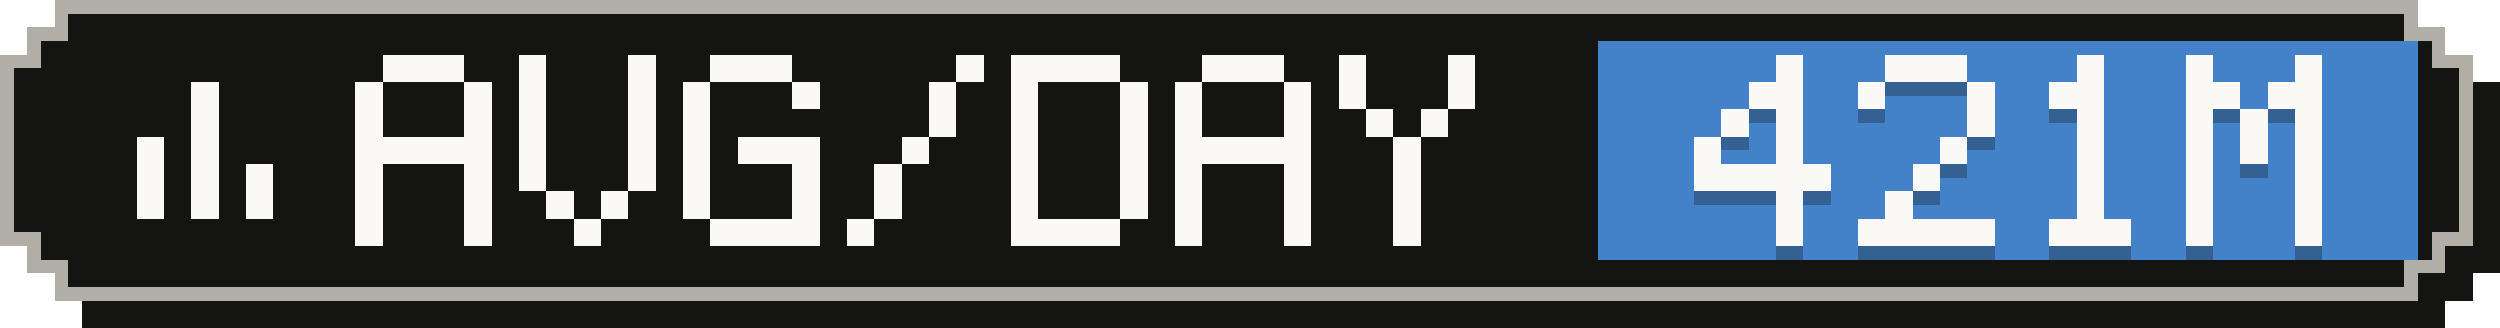
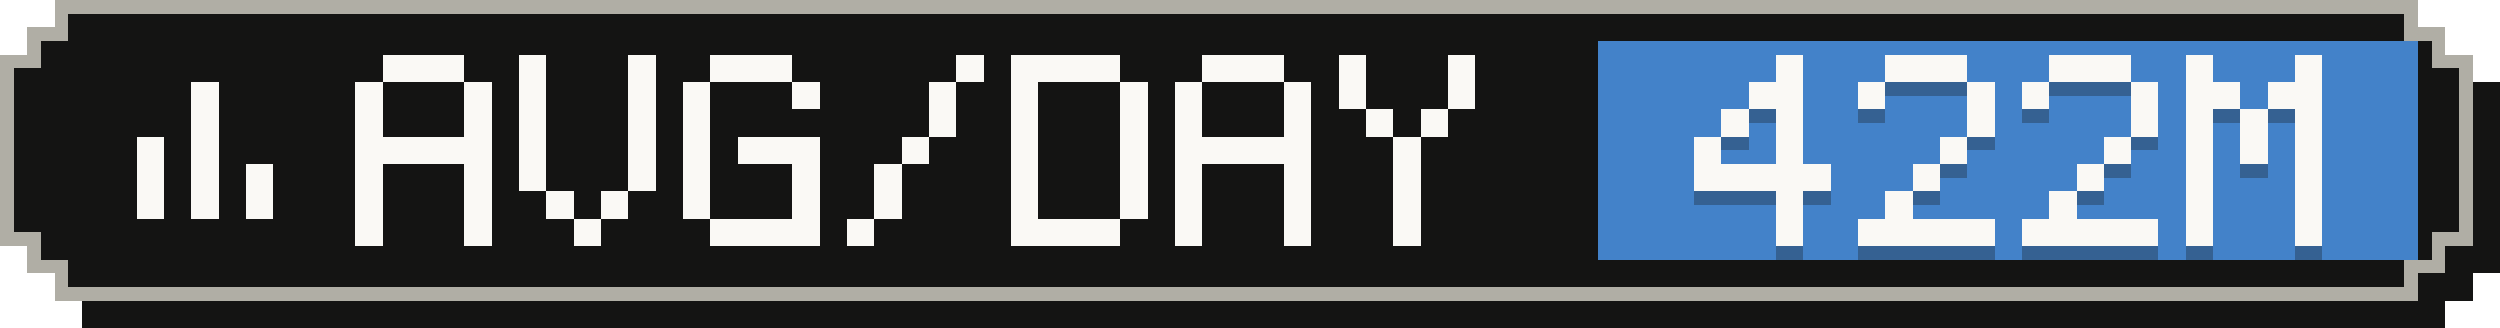
- <svg xmlns="http://www.w3.org/2000/svg" width="183" height="24" viewBox="0 0 183 24" role="img" aria-label="Average tokens per active day: 421M">
+ <svg xmlns="http://www.w3.org/2000/svg" width="183" height="24" viewBox="0 0 183 24" role="img" aria-label="Average tokens per active day: 422M">
  <g shape-rendering="crispEdges">
    <path fill="#141413" d="M6,2 H179 V4 H181 V6 H183 V20 H181 V22 H179 V24 H6 V22 H4 V20 H2 V6 H4 V4 H6 Z" />
    <path fill="#b0aea5" d="M4,0 H177 V2 H179 V4 H181 V18 H179 V20 H177 V22 H4 V20 H2 V18 H0 V4 H2 V2 H4 Z" />
    <path fill="#141413" d="M5,1 H176 V3 H178 V5 H180 V17 H178 V19 H176 V21 H5 V19 H3 V17 H1 V5 H3 V3 H5 Z" />
    <rect fill="#4382c9" x="117" y="3" width="60" height="16" />
    <g fill="#faf9f5">
      <rect x="14" y="6" width="2" height="2" />
      <rect x="14" y="8" width="2" height="2" />
      <rect x="10" y="10" width="2" height="2" />
      <rect x="14" y="10" width="2" height="2" />
      <rect x="10" y="12" width="2" height="2" />
      <rect x="14" y="12" width="2" height="2" />
      <rect x="18" y="12" width="2" height="2" />
      <rect x="10" y="14" width="2" height="2" />
      <rect x="14" y="14" width="2" height="2" />
      <rect x="18" y="14" width="2" height="2" />
    </g>
    <g fill="#faf9f5">
      <rect x="28" y="4" width="6" height="2" />
      <rect x="26" y="6" width="2" height="2" />
      <rect x="34" y="6" width="2" height="2" />
      <rect x="26" y="8" width="2" height="2" />
      <rect x="34" y="8" width="2" height="2" />
      <rect x="26" y="10" width="10" height="2" />
      <rect x="26" y="12" width="2" height="2" />
      <rect x="34" y="12" width="2" height="2" />
      <rect x="26" y="14" width="2" height="2" />
      <rect x="34" y="14" width="2" height="2" />
      <rect x="26" y="16" width="2" height="2" />
      <rect x="34" y="16" width="2" height="2" />
      <rect x="38" y="4" width="2" height="2" />
      <rect x="46" y="4" width="2" height="2" />
      <rect x="38" y="6" width="2" height="2" />
      <rect x="46" y="6" width="2" height="2" />
      <rect x="38" y="8" width="2" height="2" />
      <rect x="46" y="8" width="2" height="2" />
      <rect x="38" y="10" width="2" height="2" />
      <rect x="46" y="10" width="2" height="2" />
      <rect x="38" y="12" width="2" height="2" />
      <rect x="46" y="12" width="2" height="2" />
      <rect x="40" y="14" width="2" height="2" />
      <rect x="44" y="14" width="2" height="2" />
      <rect x="42" y="16" width="2" height="2" />
      <rect x="52" y="4" width="6" height="2" />
      <rect x="50" y="6" width="2" height="2" />
      <rect x="58" y="6" width="2" height="2" />
      <rect x="50" y="8" width="2" height="2" />
      <rect x="50" y="10" width="2" height="2" />
      <rect x="54" y="10" width="6" height="2" />
      <rect x="50" y="12" width="2" height="2" />
      <rect x="58" y="12" width="2" height="2" />
      <rect x="50" y="14" width="2" height="2" />
      <rect x="58" y="14" width="2" height="2" />
      <rect x="52" y="16" width="8" height="2" />
      <rect x="70" y="4" width="2" height="2" />
      <rect x="68" y="6" width="2" height="2" />
      <rect x="68" y="8" width="2" height="2" />
      <rect x="66" y="10" width="2" height="2" />
      <rect x="64" y="12" width="2" height="2" />
      <rect x="64" y="14" width="2" height="2" />
      <rect x="62" y="16" width="2" height="2" />
      <rect x="74" y="4" width="8" height="2" />
      <rect x="74" y="6" width="2" height="2" />
      <rect x="82" y="6" width="2" height="2" />
      <rect x="74" y="8" width="2" height="2" />
      <rect x="82" y="8" width="2" height="2" />
      <rect x="74" y="10" width="2" height="2" />
      <rect x="82" y="10" width="2" height="2" />
      <rect x="74" y="12" width="2" height="2" />
      <rect x="82" y="12" width="2" height="2" />
      <rect x="74" y="14" width="2" height="2" />
      <rect x="82" y="14" width="2" height="2" />
      <rect x="74" y="16" width="8" height="2" />
      <rect x="88" y="4" width="6" height="2" />
      <rect x="86" y="6" width="2" height="2" />
      <rect x="94" y="6" width="2" height="2" />
      <rect x="86" y="8" width="2" height="2" />
      <rect x="94" y="8" width="2" height="2" />
      <rect x="86" y="10" width="10" height="2" />
      <rect x="86" y="12" width="2" height="2" />
      <rect x="94" y="12" width="2" height="2" />
      <rect x="86" y="14" width="2" height="2" />
      <rect x="94" y="14" width="2" height="2" />
      <rect x="86" y="16" width="2" height="2" />
      <rect x="94" y="16" width="2" height="2" />
      <rect x="98" y="4" width="2" height="2" />
      <rect x="106" y="4" width="2" height="2" />
      <rect x="98" y="6" width="2" height="2" />
      <rect x="106" y="6" width="2" height="2" />
      <rect x="100" y="8" width="2" height="2" />
      <rect x="104" y="8" width="2" height="2" />
      <rect x="102" y="10" width="2" height="2" />
      <rect x="102" y="12" width="2" height="2" />
      <rect x="102" y="14" width="2" height="2" />
      <rect x="102" y="16" width="2" height="2" />
    </g>
    <g fill="#141413" fill-opacity=".3">
      <rect x="130" y="5" width="2" height="2" />
      <rect x="128" y="7" width="4" height="2" />
      <rect x="126" y="9" width="2" height="2" />
      <rect x="130" y="9" width="2" height="2" />
      <rect x="124" y="11" width="2" height="2" />
      <rect x="130" y="11" width="2" height="2" />
      <rect x="124" y="13" width="10" height="2" />
      <rect x="130" y="15" width="2" height="2" />
      <rect x="130" y="17" width="2" height="2" />
      <rect x="138" y="5" width="6" height="2" />
      <rect x="136" y="7" width="2" height="2" />
      <rect x="144" y="7" width="2" height="2" />
      <rect x="144" y="9" width="2" height="2" />
      <rect x="142" y="11" width="2" height="2" />
      <rect x="140" y="13" width="2" height="2" />
      <rect x="138" y="15" width="2" height="2" />
      <rect x="136" y="17" width="10" height="2" />
-       <rect x="152" y="5" width="2" height="2" />
-       <rect x="150" y="7" width="4" height="2" />
-       <rect x="152" y="9" width="2" height="2" />
-       <rect x="152" y="11" width="2" height="2" />
+       <rect x="150" y="5" width="6" height="2" />
+       <rect x="148" y="7" width="2" height="2" />
+       <rect x="156" y="7" width="2" height="2" />
+       <rect x="156" y="9" width="2" height="2" />
+       <rect x="154" y="11" width="2" height="2" />
      <rect x="152" y="13" width="2" height="2" />
-       <rect x="152" y="15" width="2" height="2" />
-       <rect x="150" y="17" width="6" height="2" />
+       <rect x="150" y="15" width="2" height="2" />
+       <rect x="148" y="17" width="10" height="2" />
      <rect x="160" y="5" width="2" height="2" />
      <rect x="168" y="5" width="2" height="2" />
      <rect x="160" y="7" width="4" height="2" />
      <rect x="166" y="7" width="4" height="2" />
      <rect x="160" y="9" width="2" height="2" />
      <rect x="164" y="9" width="2" height="2" />
      <rect x="168" y="9" width="2" height="2" />
      <rect x="160" y="11" width="2" height="2" />
      <rect x="164" y="11" width="2" height="2" />
      <rect x="168" y="11" width="2" height="2" />
      <rect x="160" y="13" width="2" height="2" />
      <rect x="168" y="13" width="2" height="2" />
      <rect x="160" y="15" width="2" height="2" />
      <rect x="168" y="15" width="2" height="2" />
      <rect x="160" y="17" width="2" height="2" />
      <rect x="168" y="17" width="2" height="2" />
    </g>
    <g fill="#faf9f5">
      <rect x="130" y="4" width="2" height="2" />
      <rect x="128" y="6" width="4" height="2" />
      <rect x="126" y="8" width="2" height="2" />
      <rect x="130" y="8" width="2" height="2" />
      <rect x="124" y="10" width="2" height="2" />
      <rect x="130" y="10" width="2" height="2" />
      <rect x="124" y="12" width="10" height="2" />
      <rect x="130" y="14" width="2" height="2" />
      <rect x="130" y="16" width="2" height="2" />
      <rect x="138" y="4" width="6" height="2" />
      <rect x="136" y="6" width="2" height="2" />
      <rect x="144" y="6" width="2" height="2" />
      <rect x="144" y="8" width="2" height="2" />
      <rect x="142" y="10" width="2" height="2" />
      <rect x="140" y="12" width="2" height="2" />
      <rect x="138" y="14" width="2" height="2" />
      <rect x="136" y="16" width="10" height="2" />
-       <rect x="152" y="4" width="2" height="2" />
-       <rect x="150" y="6" width="4" height="2" />
-       <rect x="152" y="8" width="2" height="2" />
-       <rect x="152" y="10" width="2" height="2" />
+       <rect x="150" y="4" width="6" height="2" />
+       <rect x="148" y="6" width="2" height="2" />
+       <rect x="156" y="6" width="2" height="2" />
+       <rect x="156" y="8" width="2" height="2" />
+       <rect x="154" y="10" width="2" height="2" />
      <rect x="152" y="12" width="2" height="2" />
-       <rect x="152" y="14" width="2" height="2" />
-       <rect x="150" y="16" width="6" height="2" />
+       <rect x="150" y="14" width="2" height="2" />
+       <rect x="148" y="16" width="10" height="2" />
      <rect x="160" y="4" width="2" height="2" />
      <rect x="168" y="4" width="2" height="2" />
      <rect x="160" y="6" width="4" height="2" />
      <rect x="166" y="6" width="4" height="2" />
      <rect x="160" y="8" width="2" height="2" />
      <rect x="164" y="8" width="2" height="2" />
      <rect x="168" y="8" width="2" height="2" />
      <rect x="160" y="10" width="2" height="2" />
      <rect x="164" y="10" width="2" height="2" />
      <rect x="168" y="10" width="2" height="2" />
      <rect x="160" y="12" width="2" height="2" />
      <rect x="168" y="12" width="2" height="2" />
      <rect x="160" y="14" width="2" height="2" />
      <rect x="168" y="14" width="2" height="2" />
      <rect x="160" y="16" width="2" height="2" />
      <rect x="168" y="16" width="2" height="2" />
    </g>
  </g>
</svg>
